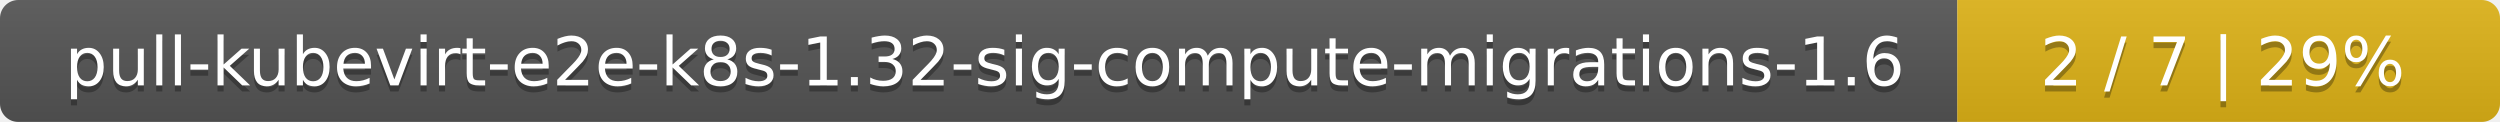
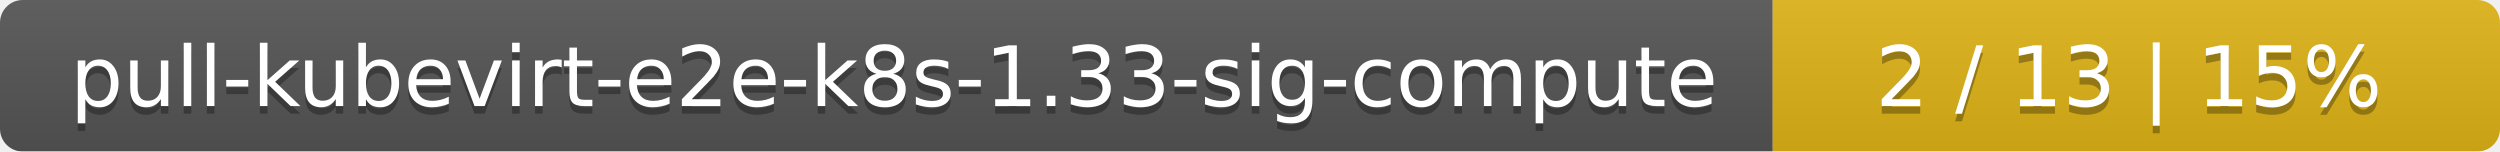
- <svg xmlns="http://www.w3.org/2000/svg" width="410" height="20">
+ <svg xmlns="http://www.w3.org/2000/svg" width="330" height="20">
  <linearGradient id="smooth" x2="0" y2="100%">
    <stop offset="0" stop-color="#bbb" stop-opacity=".1" />
    <stop offset="1" stop-opacity=".1" />
  </linearGradient>
  <mask id="round">
-     <rect width="410" height="20" rx="3" fill="#fff" />
+     <rect width="330" height="20" rx="3" fill="#fff" />
  </mask>
  <g mask="url(#round)">
-     <rect width="321" height="20" fill="#555" />
-     <rect x="321" width="89" height="20" fill="#dfb317" />
-     <rect width="410" height="20" fill="url(#smooth)" />
+     <rect width="234" height="20" fill="#555" />
+     <rect x="234" width="96" height="20" fill="#dfb317" />
+     <rect width="330" height="20" fill="url(#smooth)" />
  </g>
  <g fill="#fff" text-anchor="middle" font-family="DejaVu Sans,Verdana,Geneva,sans-serif" font-size="11">
-     <text x="161.5" y="15" fill="#010101" fill-opacity=".3">pull-kubevirt-e2e-k8s-1.32-sig-compute-migrations-1.6</text>
-     <text x="161.5" y="14">pull-kubevirt-e2e-k8s-1.32-sig-compute-migrations-1.6</text>
-     <text x="364.5" y="15" fill="#010101" fill-opacity=".3">2 / 7    |    29%</text>
-     <text x="364.5" y="14">2 / 7    |    29%</text>
+     <text x="118" y="15" fill="#010101" fill-opacity=".3">pull-kubevirt-e2e-k8s-1.33-sig-compute</text>
+     <text x="118" y="14">pull-kubevirt-e2e-k8s-1.33-sig-compute</text>
+     <text x="281" y="15" fill="#010101" fill-opacity=".3">2 / 13    |    15%</text>
+     <text x="281" y="14">2 / 13    |    15%</text>
  </g>
</svg>
